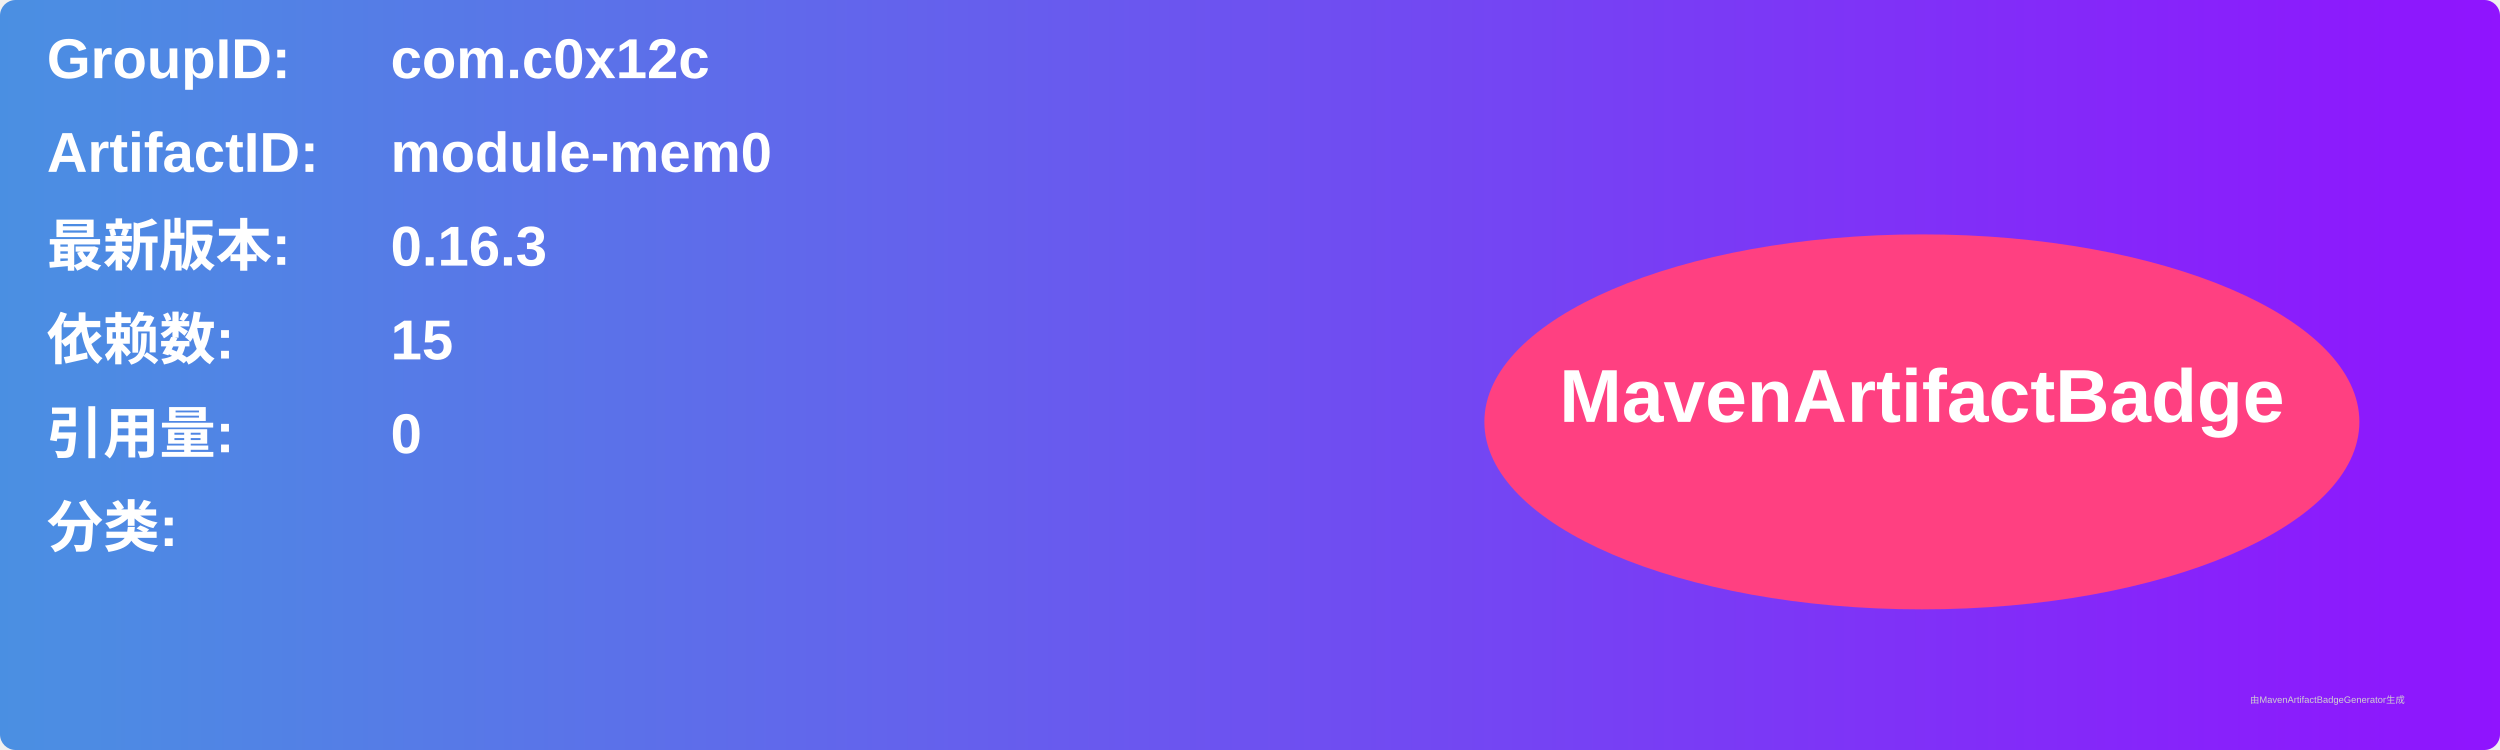
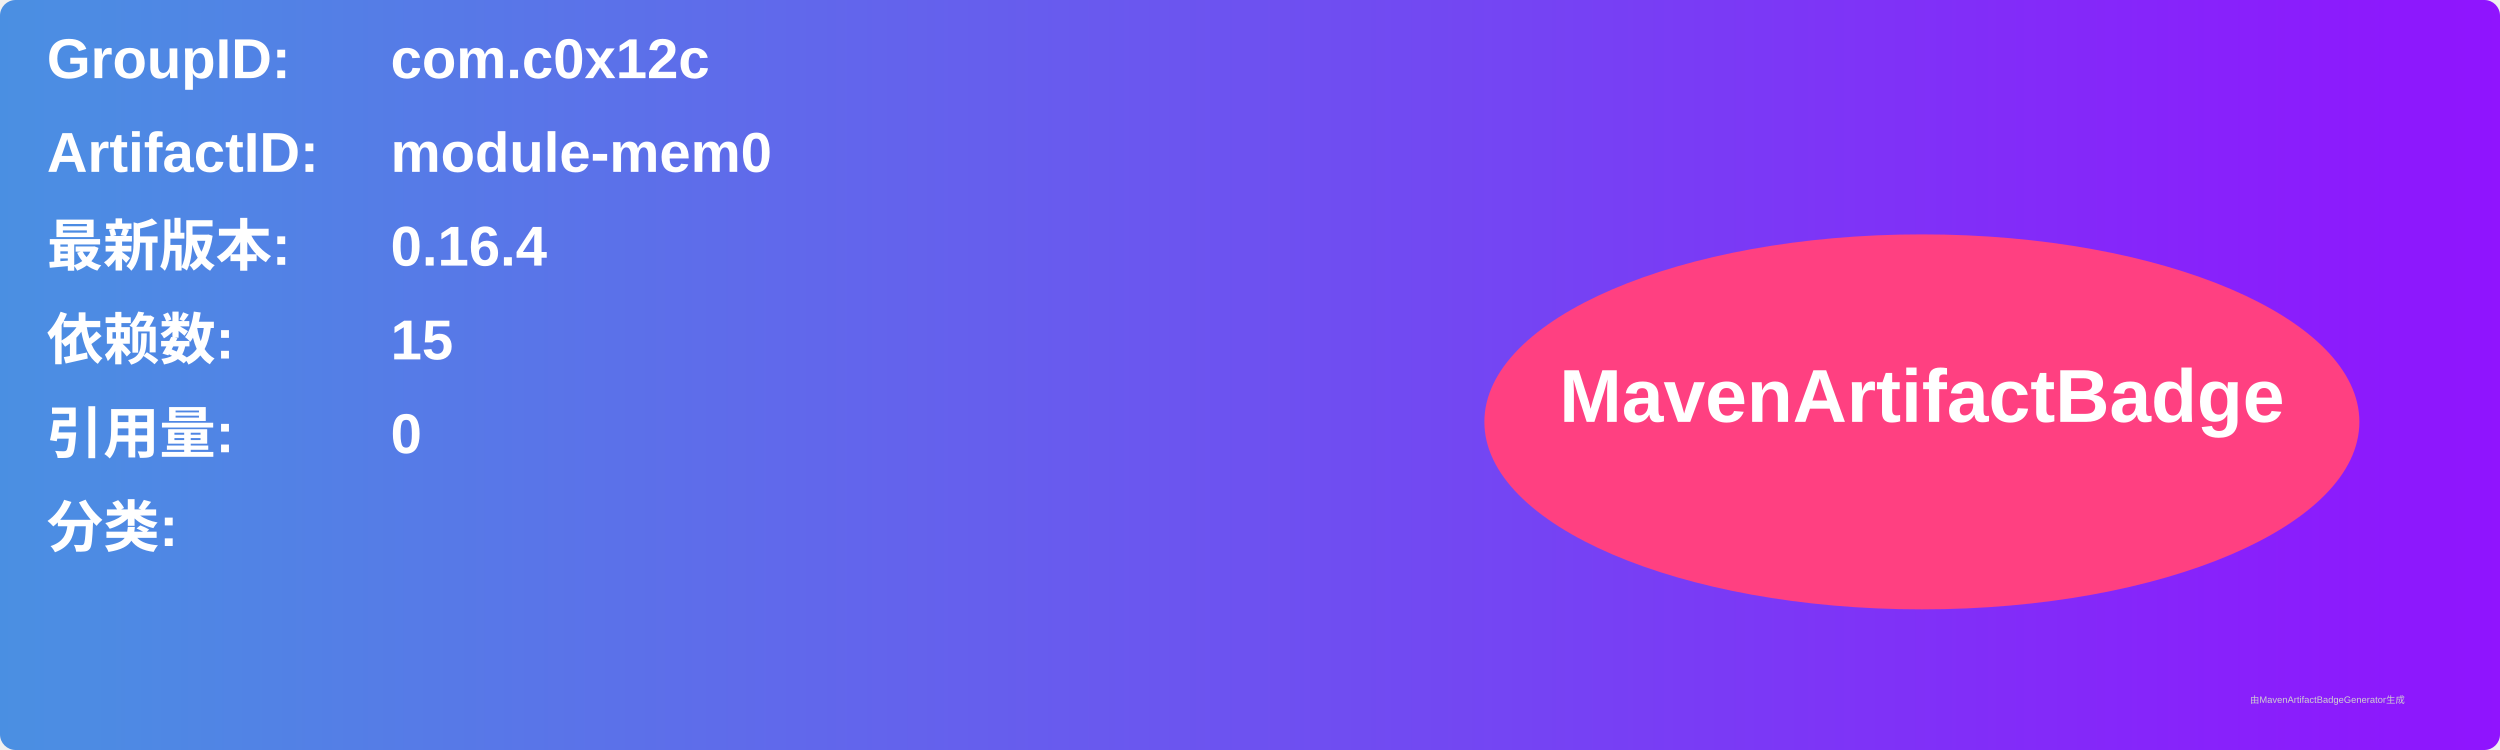
<svg xmlns="http://www.w3.org/2000/svg" width="800" height="240" viewBox="0 0 800 240">
  <linearGradient id="grad" x1="0%" y1="0%" x2="100%" y2="0%">
    <stop offset="0%" stop-color="#4a90e2" />
    <stop offset="100%" stop-color="#9013fe" />
  </linearGradient>
  <rect width="100%" height="100%" rx="5" ry="5" fill="url(#grad)" />
  <g transform="translate(15, 15)">
    <text x="0" y="10" font-family="Arial" font-size="18" fill="white" font-weight="bold" width="260">GroupID:</text>
    <text x="110" y="10" font-family="Arial" font-size="18" fill="white" font-weight="bold" width="460">com.c0x12c</text>
    <text x="0" y="40" font-family="Arial" font-size="18" fill="white" font-weight="bold" width="260">ArtifactID:</text>
    <text x="110" y="40" font-family="Arial" font-size="18" fill="white" font-weight="bold" width="460">module-mem0</text>
    <text x="0" y="70" font-family="Arial" font-size="18" fill="white" font-weight="bold">最新版本:</text>
    <text x="110" y="70" font-family="Arial" font-size="18" fill="white" font-weight="bold">
-       <tspan font-weight="bold">0.16.3</tspan>
+       <tspan font-weight="bold">0.16.4</tspan>
    </text>
    <text x="0" y="100" font-family="Arial" font-size="18" fill="white" font-weight="bold">依赖数: </text>
    <text x="110" y="100" font-family="Arial" font-size="18" fill="white">
      <tspan font-weight="bold">15</tspan>
    </text>
    <text x="0" y="130" font-family="Arial" font-size="18" fill="white" font-weight="bold">引用量: </text>
    <text x="110" y="130" font-family="Arial" font-size="18" fill="white">
      <tspan font-weight="bold">0</tspan>
    </text>
    <text x="0" y="160" font-family="Arial" font-size="18" fill="white" font-weight="bold">分类:</text>
    <text x="10" y="190" font-family="Arial" font-size="10" fill="white">
      <tspan font-weight="bold" />
    </text>
    <ellipse cx="600" cy="120" rx="140" ry="60" fill="#ff4081" />
    <text x="600" y="120" text-anchor="middle" font-family="Arial" font-size="24" fill="white" font-weight="bold">MavenArtifactBadge</text>
  </g>
  <text x="720" y="225" font-family="Arial" font-size="3" fill="#d0d0d0">由MavenArtifactBadgeGenerator生成</text>
</svg>
